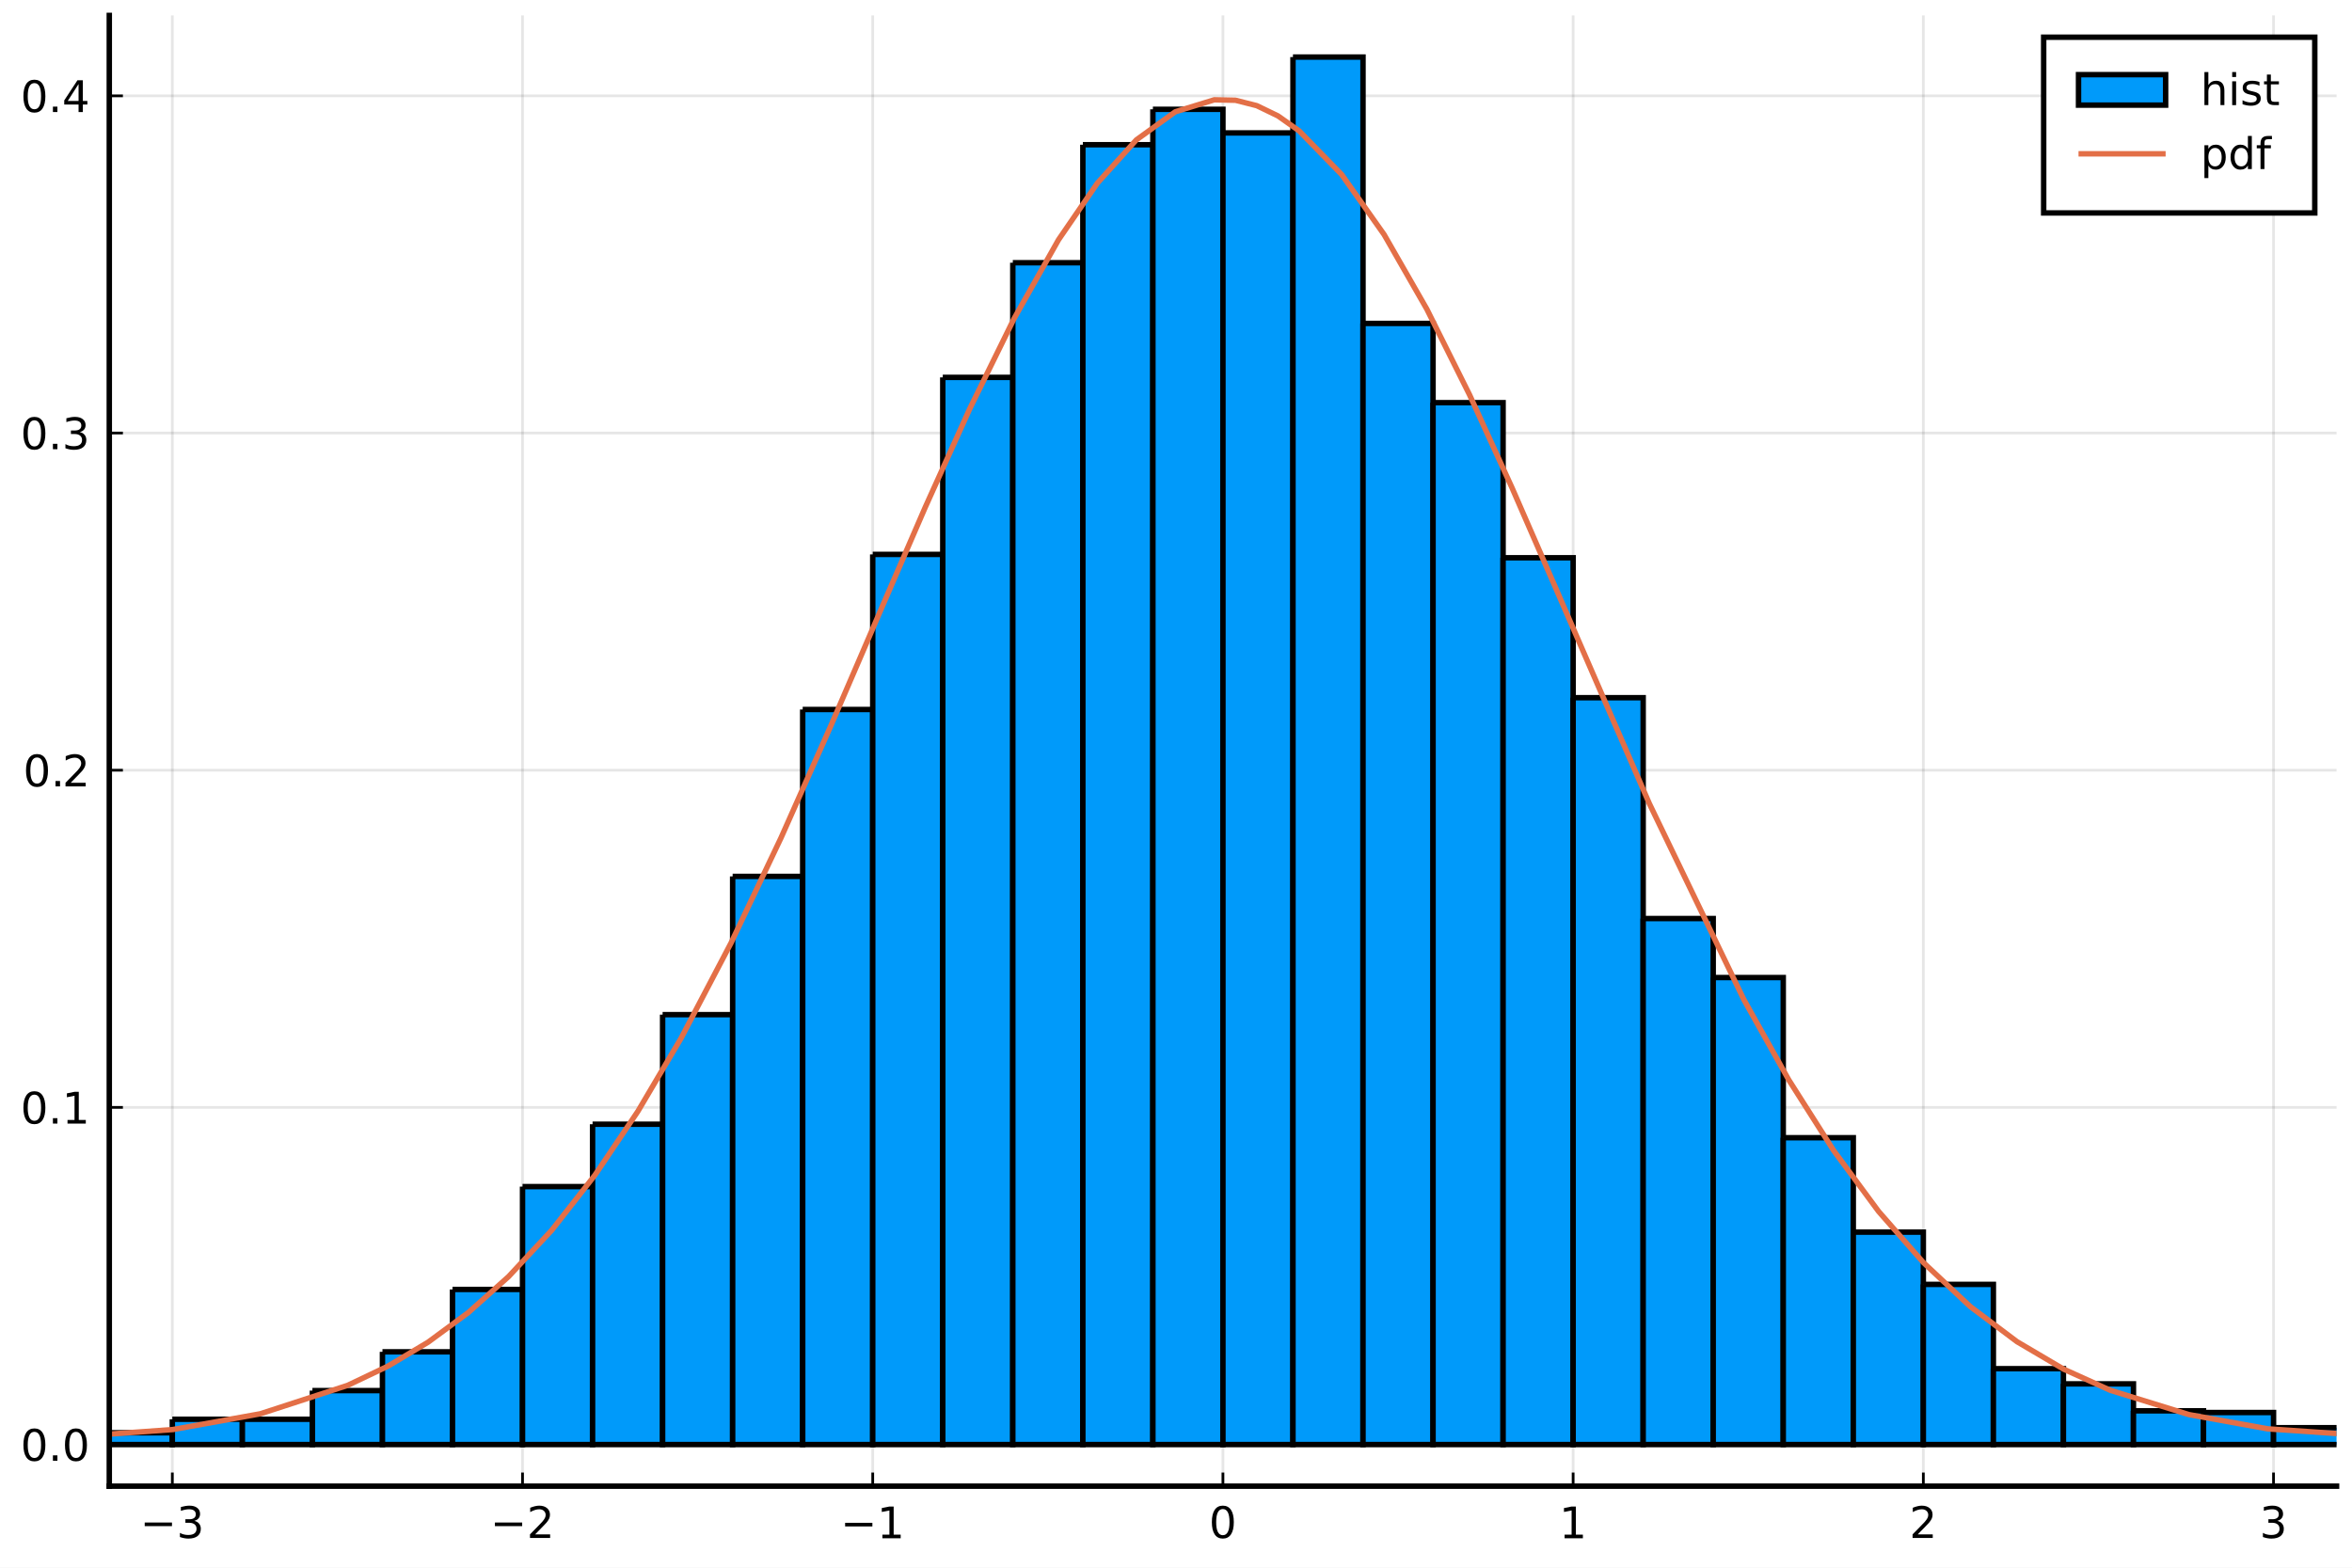
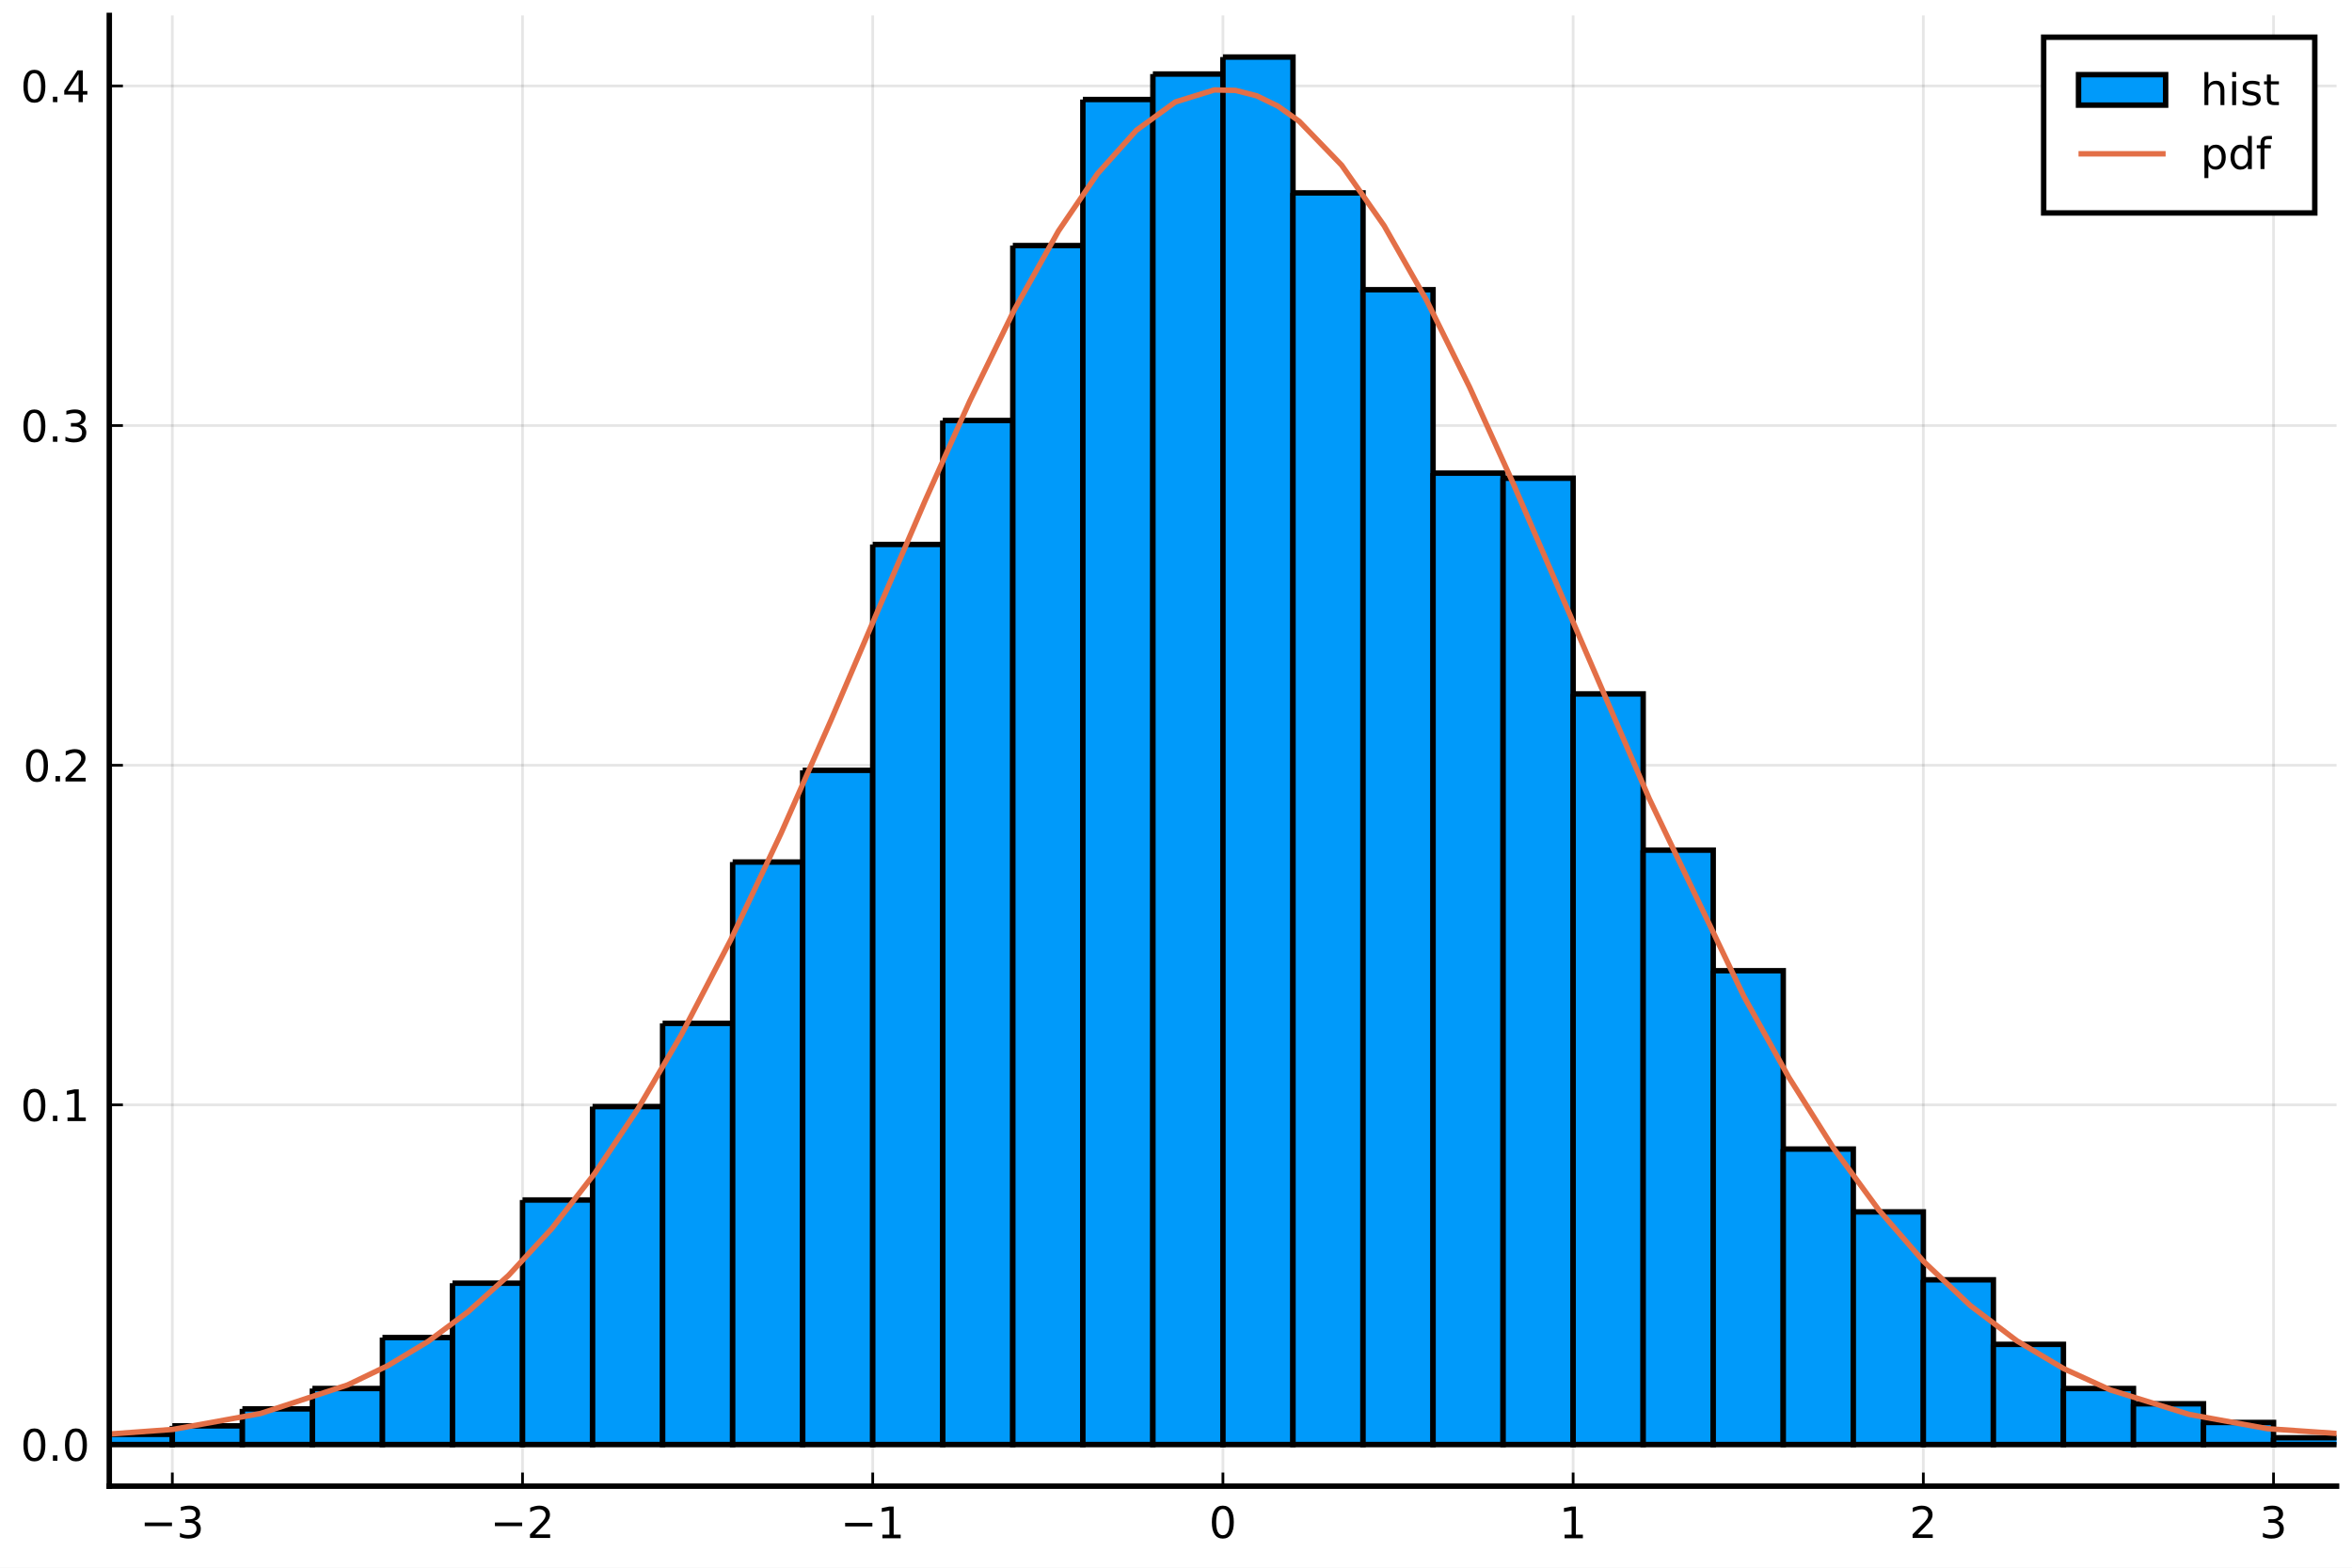
<svg xmlns="http://www.w3.org/2000/svg" xmlns:xlink="http://www.w3.org/1999/xlink" height="288pt" version="1.1" viewBox="0 0 432 288" width="432pt">
  <defs>
    <style type="text/css">*{stroke-linecap:butt;stroke-linejoin:round;}</style>
  </defs>
  <g id="figure_1">
    <g id="patch_1">
      <path d="M 0 288  L 432 288  L 432 0  L 0 0  z " style="fill:#ffffff;" />
    </g>
    <g id="axes_1">
      <g id="patch_2">
        <path d="M 20.074 273.025  L 429.165 273.025  L 429.165 2.835  L 20.074 2.835  z " style="fill:#ffffff;" />
      </g>
      <g id="matplotlib.axis_1">
        <g id="xtick_1">
          <g id="line2d_1">
-             <path clip-path="url(#p73212e344f)" d="M 31.653 273.025  L 31.653 2.835  " style="fill:none;stroke:#000000;stroke-linecap:square;stroke-opacity:0.1;stroke-width:0.5;" />
+             <path clip-path="url(#p1dc8b404d9)" d="M 31.653 273.025  L 31.653 2.835  " style="fill:none;stroke:#000000;stroke-linecap:square;stroke-opacity:0.1;stroke-width:0.5;" />
          </g>
          <g id="line2d_2">
            <defs>
-               <path d="M 0 0  L 0 -2.5  " id="maa06c5fbbe" style="stroke:#000000;stroke-width:0.5;" />
+               <path d="M 0 0  L 0 -2.5  " id="mcb5b401420" style="stroke:#000000;stroke-width:0.5;" />
            </defs>
            <g>
-               <use style="stroke:#000000;stroke-width:0.5;" x="31.653" xlink:href="#maa06c5fbbe" y="273.025" />
+               <use style="stroke:#000000;stroke-width:0.5;" x="31.653" xlink:href="#mcb5b401420" y="273.025" />
            </g>
          </g>
          <g id="text_1">
            <g transform="translate(25.73254 282.6041)scale(0.08 -0.08)">
              <defs>
                <path d="M 10.594 35.5  L 73.188 35.5  L 73.188 27.203  L 10.594 27.203  z " id="DejaVuSans-8722" />
                <path d="M 40.578 39.312  Q 47.656 37.797 51.625 33  Q 55.609 28.219 55.609 21.188  Q 55.609 10.406 48.188 4.484  Q 40.766 -1.422 27.094 -1.422  Q 22.516 -1.422 17.656 -0.516  Q 12.797 0.391 7.625 2.203  L 7.625 11.719  Q 11.719 9.328 16.594 8.109  Q 21.484 6.891 26.812 6.891  Q 36.078 6.891 40.938 10.547  Q 45.797 14.203 45.797 21.188  Q 45.797 27.641 41.281 31.266  Q 36.766 34.906 28.719 34.906  L 20.219 34.906  L 20.219 43.016  L 29.109 43.016  Q 36.375 43.016 40.234 45.922  Q 44.094 48.828 44.094 54.297  Q 44.094 59.906 40.109 62.906  Q 36.141 65.922 28.719 65.922  Q 24.656 65.922 20.016 65.031  Q 15.375 64.156 9.812 62.312  L 9.812 71.094  Q 15.438 72.656 20.344 73.438  Q 25.25 74.219 29.594 74.219  Q 40.828 74.219 47.359 69.109  Q 53.906 64.016 53.906 55.328  Q 53.906 49.266 50.438 45.094  Q 46.969 40.922 40.578 39.312  z " id="DejaVuSans-51" />
              </defs>
              <use transform="translate(0 0.78125)" xlink:href="#DejaVuSans-8722" />
              <use transform="translate(83.78906 0.78125)" xlink:href="#DejaVuSans-51" />
            </g>
          </g>
        </g>
        <g id="xtick_2">
          <g id="line2d_3">
-             <path clip-path="url(#p73212e344f)" d="M 95.975 273.025  L 95.975 2.835  " style="fill:none;stroke:#000000;stroke-linecap:square;stroke-opacity:0.1;stroke-width:0.5;" />
+             <path clip-path="url(#p1dc8b404d9)" d="M 95.975 273.025  L 95.975 2.835  " style="fill:none;stroke:#000000;stroke-linecap:square;stroke-opacity:0.1;stroke-width:0.5;" />
          </g>
          <g id="line2d_4">
            <g>
-               <use style="stroke:#000000;stroke-width:0.5;" x="95.975" xlink:href="#maa06c5fbbe" y="273.025" />
+               <use style="stroke:#000000;stroke-width:0.5;" x="95.975" xlink:href="#mcb5b401420" y="273.025" />
            </g>
          </g>
          <g id="text_2">
            <g transform="translate(90.055 282.6041)scale(0.08 -0.08)">
              <defs>
                <path d="M 19.188 8.297  L 53.609 8.297  L 53.609 0  L 7.328 0  L 7.328 8.297  Q 12.938 14.109 22.625 23.891  Q 32.328 33.688 34.812 36.531  Q 39.547 41.844 41.422 45.531  Q 43.312 49.219 43.312 52.781  Q 43.312 58.594 39.234 62.25  Q 35.156 65.922 28.609 65.922  Q 23.969 65.922 18.812 64.312  Q 13.672 62.703 7.812 59.422  L 7.812 69.391  Q 13.766 71.781 18.938 73  Q 24.125 74.219 28.422 74.219  Q 39.75 74.219 46.484 68.547  Q 53.219 62.891 53.219 53.422  Q 53.219 48.922 51.531 44.891  Q 49.859 40.875 45.406 35.406  Q 44.188 33.984 37.641 27.219  Q 31.109 20.453 19.188 8.297  z " id="DejaVuSans-50" />
              </defs>
              <use transform="translate(0 0.78125)" xlink:href="#DejaVuSans-8722" />
              <use transform="translate(83.78906 0.78125)" xlink:href="#DejaVuSans-50" />
            </g>
          </g>
        </g>
        <g id="xtick_3">
          <g id="line2d_5">
-             <path clip-path="url(#p73212e344f)" d="M 160.297 273.025  L 160.297 2.835  " style="fill:none;stroke:#000000;stroke-linecap:square;stroke-opacity:0.1;stroke-width:0.5;" />
+             <path clip-path="url(#p1dc8b404d9)" d="M 160.297 273.025  L 160.297 2.835  " style="fill:none;stroke:#000000;stroke-linecap:square;stroke-opacity:0.1;stroke-width:0.5;" />
          </g>
          <g id="line2d_6">
            <g>
-               <use style="stroke:#000000;stroke-width:0.5;" x="160.297" xlink:href="#maa06c5fbbe" y="273.025" />
+               <use style="stroke:#000000;stroke-width:0.5;" x="160.297" xlink:href="#mcb5b401420" y="273.025" />
            </g>
          </g>
          <g id="text_3">
            <g transform="translate(154.3775 282.6041)scale(0.08 -0.08)">
              <defs>
                <path d="M 12.406 8.297  L 28.516 8.297  L 28.516 63.922  L 10.984 60.406  L 10.984 69.391  L 28.422 72.906  L 38.281 72.906  L 38.281 8.297  L 54.391 8.297  L 54.391 0  L 12.406 0  z " id="DejaVuSans-49" />
              </defs>
              <use transform="translate(0 0.09375)" xlink:href="#DejaVuSans-8722" />
              <use transform="translate(83.78906 0.09375)" xlink:href="#DejaVuSans-49" />
            </g>
          </g>
        </g>
        <g id="xtick_4">
          <g id="line2d_7">
-             <path clip-path="url(#p73212e344f)" d="M 224.62 273.025  L 224.62 2.835  " style="fill:none;stroke:#000000;stroke-linecap:square;stroke-opacity:0.1;stroke-width:0.5;" />
+             <path clip-path="url(#p1dc8b404d9)" d="M 224.62 273.025  L 224.62 2.835  " style="fill:none;stroke:#000000;stroke-linecap:square;stroke-opacity:0.1;stroke-width:0.5;" />
          </g>
          <g id="line2d_8">
            <g>
-               <use style="stroke:#000000;stroke-width:0.5;" x="224.62" xlink:href="#maa06c5fbbe" y="273.025" />
+               <use style="stroke:#000000;stroke-width:0.5;" x="224.62" xlink:href="#mcb5b401420" y="273.025" />
            </g>
          </g>
          <g id="text_4">
            <g transform="translate(222.0599 282.6041)scale(0.08 -0.08)">
              <defs>
                <path d="M 31.781 66.406  Q 24.172 66.406 20.328 58.906  Q 16.5 51.422 16.5 36.375  Q 16.5 21.391 20.328 13.891  Q 24.172 6.391 31.781 6.391  Q 39.453 6.391 43.281 13.891  Q 47.125 21.391 47.125 36.375  Q 47.125 51.422 43.281 58.906  Q 39.453 66.406 31.781 66.406  z M 31.781 74.219  Q 44.047 74.219 50.516 64.516  Q 56.984 54.828 56.984 36.375  Q 56.984 17.969 50.516 8.266  Q 44.047 -1.422 31.781 -1.422  Q 19.531 -1.422 13.062 8.266  Q 6.594 17.969 6.594 36.375  Q 6.594 54.828 13.062 64.516  Q 19.531 74.219 31.781 74.219  z " id="DejaVuSans-48" />
              </defs>
              <use transform="translate(0 0.78125)" xlink:href="#DejaVuSans-48" />
            </g>
          </g>
        </g>
        <g id="xtick_5">
          <g id="line2d_9">
-             <path clip-path="url(#p73212e344f)" d="M 288.942 273.025  L 288.942 2.835  " style="fill:none;stroke:#000000;stroke-linecap:square;stroke-opacity:0.1;stroke-width:0.5;" />
+             <path clip-path="url(#p1dc8b404d9)" d="M 288.942 273.025  L 288.942 2.835  " style="fill:none;stroke:#000000;stroke-linecap:square;stroke-opacity:0.1;stroke-width:0.5;" />
          </g>
          <g id="line2d_10">
            <g>
-               <use style="stroke:#000000;stroke-width:0.5;" x="288.942" xlink:href="#maa06c5fbbe" y="273.025" />
+               <use style="stroke:#000000;stroke-width:0.5;" x="288.942" xlink:href="#mcb5b401420" y="273.025" />
            </g>
          </g>
          <g id="text_5">
            <g transform="translate(286.3824 282.6041)scale(0.08 -0.08)">
              <use transform="translate(0 0.09375)" xlink:href="#DejaVuSans-49" />
            </g>
          </g>
        </g>
        <g id="xtick_6">
          <g id="line2d_11">
-             <path clip-path="url(#p73212e344f)" d="M 353.265 273.025  L 353.265 2.835  " style="fill:none;stroke:#000000;stroke-linecap:square;stroke-opacity:0.1;stroke-width:0.5;" />
+             <path clip-path="url(#p1dc8b404d9)" d="M 353.265 273.025  L 353.265 2.835  " style="fill:none;stroke:#000000;stroke-linecap:square;stroke-opacity:0.1;stroke-width:0.5;" />
          </g>
          <g id="line2d_12">
            <g>
-               <use style="stroke:#000000;stroke-width:0.5;" x="353.265" xlink:href="#maa06c5fbbe" y="273.025" />
+               <use style="stroke:#000000;stroke-width:0.5;" x="353.265" xlink:href="#mcb5b401420" y="273.025" />
            </g>
          </g>
          <g id="text_6">
            <g transform="translate(350.7049 282.6041)scale(0.08 -0.08)">
              <use transform="translate(0 0.78125)" xlink:href="#DejaVuSans-50" />
            </g>
          </g>
        </g>
        <g id="xtick_7">
          <g id="line2d_13">
-             <path clip-path="url(#p73212e344f)" d="M 417.587 273.025  L 417.587 2.835  " style="fill:none;stroke:#000000;stroke-linecap:square;stroke-opacity:0.1;stroke-width:0.5;" />
+             <path clip-path="url(#p1dc8b404d9)" d="M 417.587 273.025  L 417.587 2.835  " style="fill:none;stroke:#000000;stroke-linecap:square;stroke-opacity:0.1;stroke-width:0.5;" />
          </g>
          <g id="line2d_14">
            <g>
-               <use style="stroke:#000000;stroke-width:0.5;" x="417.587" xlink:href="#maa06c5fbbe" y="273.025" />
+               <use style="stroke:#000000;stroke-width:0.5;" x="417.587" xlink:href="#mcb5b401420" y="273.025" />
            </g>
          </g>
          <g id="text_7">
            <g transform="translate(415.0273 282.6041)scale(0.08 -0.08)">
              <use transform="translate(0 0.78125)" xlink:href="#DejaVuSans-51" />
            </g>
          </g>
        </g>
      </g>
      <g id="matplotlib.axis_2">
        <g id="ytick_1">
          <g id="line2d_15">
-             <path clip-path="url(#p73212e344f)" d="M 20.074 265.378  L 429.165 265.378  " style="fill:none;stroke:#000000;stroke-linecap:square;stroke-opacity:0.1;stroke-width:0.5;" />
+             <path clip-path="url(#p1dc8b404d9)" d="M 20.074 265.378  L 429.165 265.378  " style="fill:none;stroke:#000000;stroke-linecap:square;stroke-opacity:0.1;stroke-width:0.5;" />
          </g>
          <g id="line2d_16">
            <defs>
-               <path d="M 0 0  L 2.5 0  " id="mf9fe6fb5b8" style="stroke:#000000;stroke-width:0.5;" />
+               <path d="M 0 0  L 2.5 0  " id="m0868dda8a7" style="stroke:#000000;stroke-width:0.5;" />
            </defs>
            <g>
-               <use style="stroke:#000000;stroke-width:0.5;" x="20.074" xlink:href="#mf9fe6fb5b8" y="265.378" />
+               <use style="stroke:#000000;stroke-width:0.5;" x="20.074" xlink:href="#m0868dda8a7" y="265.378" />
            </g>
          </g>
          <g id="text_8">
            <g transform="translate(3.774499 268.4178)scale(0.08 -0.08)">
              <defs>
                <path d="M 10.688 12.406  L 21 12.406  L 21 0  L 10.688 0  z " id="DejaVuSans-46" />
              </defs>
              <use transform="translate(0 0.78125)" xlink:href="#DejaVuSans-48" />
              <use transform="translate(63.62305 0.78125)" xlink:href="#DejaVuSans-46" />
              <use transform="translate(95.41016 0.78125)" xlink:href="#DejaVuSans-48" />
            </g>
          </g>
        </g>
        <g id="ytick_2">
          <g id="line2d_17">
-             <path clip-path="url(#p73212e344f)" d="M 20.074 203.435  L 429.165 203.435  " style="fill:none;stroke:#000000;stroke-linecap:square;stroke-opacity:0.1;stroke-width:0.5;" />
+             <path clip-path="url(#p1dc8b404d9)" d="M 20.074 202.98  L 429.165 202.98  " style="fill:none;stroke:#000000;stroke-linecap:square;stroke-opacity:0.1;stroke-width:0.5;" />
          </g>
          <g id="line2d_18">
            <g>
-               <use style="stroke:#000000;stroke-width:0.5;" x="20.074" xlink:href="#mf9fe6fb5b8" y="203.435" />
+               <use style="stroke:#000000;stroke-width:0.5;" x="20.074" xlink:href="#m0868dda8a7" y="202.98" />
            </g>
          </g>
          <g id="text_9">
-             <g transform="translate(3.774499 206.4745)scale(0.08 -0.08)">
+             <g transform="translate(3.774499 206.0196)scale(0.08 -0.08)">
              <use transform="translate(0 0.78125)" xlink:href="#DejaVuSans-48" />
              <use transform="translate(63.62305 0.78125)" xlink:href="#DejaVuSans-46" />
              <use transform="translate(95.41016 0.78125)" xlink:href="#DejaVuSans-49" />
            </g>
          </g>
        </g>
        <g id="ytick_3">
          <g id="line2d_19">
-             <path clip-path="url(#p73212e344f)" d="M 20.074 141.492  L 429.165 141.492  " style="fill:none;stroke:#000000;stroke-linecap:square;stroke-opacity:0.1;stroke-width:0.5;" />
+             <path clip-path="url(#p1dc8b404d9)" d="M 20.074 140.582  L 429.165 140.582  " style="fill:none;stroke:#000000;stroke-linecap:square;stroke-opacity:0.1;stroke-width:0.5;" />
          </g>
          <g id="line2d_20">
            <g>
-               <use style="stroke:#000000;stroke-width:0.5;" x="20.074" xlink:href="#mf9fe6fb5b8" y="141.492" />
+               <use style="stroke:#000000;stroke-width:0.5;" x="20.074" xlink:href="#m0868dda8a7" y="140.582" />
            </g>
          </g>
          <g id="text_10">
-             <g transform="translate(4.254499 144.5311)scale(0.08 -0.08)">
+             <g transform="translate(4.254499 143.6213)scale(0.08 -0.08)">
              <use transform="translate(0 0.78125)" xlink:href="#DejaVuSans-48" />
              <use transform="translate(63.62305 0.78125)" xlink:href="#DejaVuSans-46" />
              <use transform="translate(89.91016 0.78125)" xlink:href="#DejaVuSans-50" />
            </g>
          </g>
        </g>
        <g id="ytick_4">
          <g id="line2d_21">
-             <path clip-path="url(#p73212e344f)" d="M 20.074 79.548  L 429.165 79.548  " style="fill:none;stroke:#000000;stroke-linecap:square;stroke-opacity:0.1;stroke-width:0.5;" />
+             <path clip-path="url(#p1dc8b404d9)" d="M 20.074 78.184  L 429.165 78.184  " style="fill:none;stroke:#000000;stroke-linecap:square;stroke-opacity:0.1;stroke-width:0.5;" />
          </g>
          <g id="line2d_22">
            <g>
-               <use style="stroke:#000000;stroke-width:0.5;" x="20.074" xlink:href="#mf9fe6fb5b8" y="79.548" />
+               <use style="stroke:#000000;stroke-width:0.5;" x="20.074" xlink:href="#m0868dda8a7" y="78.184" />
            </g>
          </g>
          <g id="text_11">
-             <g transform="translate(3.774499 82.58777)scale(0.08 -0.08)">
+             <g transform="translate(3.774499 81.22304)scale(0.08 -0.08)">
              <use transform="translate(0 0.78125)" xlink:href="#DejaVuSans-48" />
              <use transform="translate(63.62305 0.78125)" xlink:href="#DejaVuSans-46" />
              <use transform="translate(95.41016 0.78125)" xlink:href="#DejaVuSans-51" />
            </g>
          </g>
        </g>
        <g id="ytick_5">
          <g id="line2d_23">
-             <path clip-path="url(#p73212e344f)" d="M 20.074 17.605  L 429.165 17.605  " style="fill:none;stroke:#000000;stroke-linecap:square;stroke-opacity:0.1;stroke-width:0.5;" />
+             <path clip-path="url(#p1dc8b404d9)" d="M 20.074 15.785  L 429.165 15.785  " style="fill:none;stroke:#000000;stroke-linecap:square;stroke-opacity:0.1;stroke-width:0.5;" />
          </g>
          <g id="line2d_24">
            <g>
-               <use style="stroke:#000000;stroke-width:0.5;" x="20.074" xlink:href="#mf9fe6fb5b8" y="17.605" />
+               <use style="stroke:#000000;stroke-width:0.5;" x="20.074" xlink:href="#m0868dda8a7" y="15.785" />
            </g>
          </g>
          <g id="text_12">
-             <g transform="translate(3.774499 20.64441)scale(0.08 -0.08)">
+             <g transform="translate(3.774499 18.82478)scale(0.08 -0.08)">
              <defs>
                <path d="M 37.797 64.312  L 12.891 25.391  L 37.797 25.391  z M 35.203 72.906  L 47.609 72.906  L 47.609 25.391  L 58.016 25.391  L 58.016 17.188  L 47.609 17.188  L 47.609 0  L 37.797 0  L 37.797 17.188  L 4.891 17.188  L 4.891 26.703  z " id="DejaVuSans-52" />
              </defs>
              <use transform="translate(0 0.78125)" xlink:href="#DejaVuSans-48" />
              <use transform="translate(63.62305 0.78125)" xlink:href="#DejaVuSans-46" />
              <use transform="translate(95.41016 0.78125)" xlink:href="#DejaVuSans-52" />
            </g>
          </g>
        </g>
      </g>
      <g id="patch_3">
-         <path clip-path="url(#p73212e344f)" d="M -32.67 264.759  L -32.67 265.378  L -19.805 265.378  L -19.805 264.759  L -32.67 264.759  " style="fill:#009afa;stroke:#000000;stroke-linejoin:miter;" />
+         <path clip-path="url(#p1dc8b404d9)" d="M -45.534 265.066  L -45.534 265.378  L -32.67 265.378  L -32.67 265.066  L -45.534 265.066  " style="fill:#009afa;stroke:#000000;stroke-linejoin:miter;" />
      </g>
      <g id="patch_4">
-         <path clip-path="url(#p73212e344f)" d="M -19.805 265.378  L -19.805 265.378  L -6.941 265.378  L -6.941 265.378  L -19.805 265.378  " style="fill:#009afa;stroke:#000000;stroke-linejoin:miter;" />
+         <path clip-path="url(#p1dc8b404d9)" d="M -32.67 265.378  L -32.67 265.378  L -19.805 265.378  L -19.805 265.378  L -32.67 265.378  " style="fill:#009afa;stroke:#000000;stroke-linejoin:miter;" />
      </g>
      <g id="patch_5">
-         <path clip-path="url(#p73212e344f)" d="M -6.941 264.759  L -6.941 265.378  L 5.924 265.378  L 5.924 264.759  L -6.941 264.759  " style="fill:#009afa;stroke:#000000;stroke-linejoin:miter;" />
+         <path clip-path="url(#p1dc8b404d9)" d="M -19.805 265.066  L -19.805 265.378  L -6.941 265.378  L -6.941 265.066  L -19.805 265.066  " style="fill:#009afa;stroke:#000000;stroke-linejoin:miter;" />
      </g>
      <g id="patch_6">
-         <path clip-path="url(#p73212e344f)" d="M 5.924 264.449  L 5.924 265.378  L 18.788 265.378  L 18.788 264.449  L 5.924 264.449  " style="fill:#009afa;stroke:#000000;stroke-linejoin:miter;" />
+         <path clip-path="url(#p1dc8b404d9)" d="M -6.941 265.066  L -6.941 265.378  L 5.924 265.378  L 5.924 265.066  L -6.941 265.066  " style="fill:#009afa;stroke:#000000;stroke-linejoin:miter;" />
      </g>
      <g id="patch_7">
-         <path clip-path="url(#p73212e344f)" d="M 18.788 263.21  L 18.788 265.378  L 31.653 265.378  L 31.653 263.21  L 18.788 263.21  " style="fill:#009afa;stroke:#000000;stroke-linejoin:miter;" />
+         <path clip-path="url(#p1dc8b404d9)" d="M 5.924 264.13  L 5.924 265.378  L 18.788 265.378  L 18.788 264.13  L 5.924 264.13  " style="fill:#009afa;stroke:#000000;stroke-linejoin:miter;" />
      </g>
      <g id="patch_8">
-         <path clip-path="url(#p73212e344f)" d="M 31.653 260.733  L 31.653 265.378  L 44.517 265.378  L 44.517 260.733  L 31.653 260.733  " style="fill:#009afa;stroke:#000000;stroke-linejoin:miter;" />
+         <path clip-path="url(#p1dc8b404d9)" d="M 18.788 263.507  L 18.788 265.378  L 31.653 265.378  L 31.653 263.507  L 18.788 263.507  " style="fill:#009afa;stroke:#000000;stroke-linejoin:miter;" />
      </g>
      <g id="patch_9">
-         <path clip-path="url(#p73212e344f)" d="M 44.517 260.733  L 44.517 265.378  L 57.382 265.378  L 57.382 260.733  L 44.517 260.733  " style="fill:#009afa;stroke:#000000;stroke-linejoin:miter;" />
+         <path clip-path="url(#p1dc8b404d9)" d="M 31.653 261.947  L 31.653 265.378  L 44.517 265.378  L 44.517 261.947  L 31.653 261.947  " style="fill:#009afa;stroke:#000000;stroke-linejoin:miter;" />
      </g>
      <g id="patch_10">
-         <path clip-path="url(#p73212e344f)" d="M 57.382 255.468  L 57.382 265.378  L 70.246 265.378  L 70.246 255.468  L 57.382 255.468  " style="fill:#009afa;stroke:#000000;stroke-linejoin:miter;" />
+         <path clip-path="url(#p1dc8b404d9)" d="M 44.517 258.827  L 44.517 265.378  L 57.382 265.378  L 57.382 258.827  L 44.517 258.827  " style="fill:#009afa;stroke:#000000;stroke-linejoin:miter;" />
      </g>
      <g id="patch_11">
-         <path clip-path="url(#p73212e344f)" d="M 70.246 248.344  L 70.246 265.378  L 83.111 265.378  L 83.111 248.344  L 70.246 248.344  " style="fill:#009afa;stroke:#000000;stroke-linejoin:miter;" />
+         <path clip-path="url(#p1dc8b404d9)" d="M 57.382 255.083  L 57.382 265.378  L 70.246 265.378  L 70.246 255.083  L 57.382 255.083  " style="fill:#009afa;stroke:#000000;stroke-linejoin:miter;" />
      </g>
      <g id="patch_12">
-         <path clip-path="url(#p73212e344f)" d="M 83.111 236.885  L 83.111 265.378  L 95.975 265.378  L 95.975 236.885  L 83.111 236.885  " style="fill:#009afa;stroke:#000000;stroke-linejoin:miter;" />
+         <path clip-path="url(#p1dc8b404d9)" d="M 70.246 245.723  L 70.246 265.378  L 83.111 265.378  L 83.111 245.723  L 70.246 245.723  " style="fill:#009afa;stroke:#000000;stroke-linejoin:miter;" />
      </g>
      <g id="patch_13">
-         <path clip-path="url(#p73212e344f)" d="M 95.975 217.992  L 95.975 265.378  L 108.839 265.378  L 108.839 217.992  L 95.975 217.992  " style="fill:#009afa;stroke:#000000;stroke-linejoin:miter;" />
+         <path clip-path="url(#p1dc8b404d9)" d="M 83.111 235.739  L 83.111 265.378  L 95.975 265.378  L 95.975 235.739  L 83.111 235.739  " style="fill:#009afa;stroke:#000000;stroke-linejoin:miter;" />
      </g>
      <g id="patch_14">
-         <path clip-path="url(#p73212e344f)" d="M 108.839 206.532  L 108.839 265.378  L 121.704 265.378  L 121.704 206.532  L 108.839 206.532  " style="fill:#009afa;stroke:#000000;stroke-linejoin:miter;" />
+         <path clip-path="url(#p1dc8b404d9)" d="M 95.975 220.452  L 95.975 265.378  L 108.839 265.378  L 108.839 220.452  L 95.975 220.452  " style="fill:#009afa;stroke:#000000;stroke-linejoin:miter;" />
      </g>
      <g id="patch_15">
-         <path clip-path="url(#p73212e344f)" d="M 121.704 186.401  L 121.704 265.378  L 134.568 265.378  L 134.568 186.401  L 121.704 186.401  " style="fill:#009afa;stroke:#000000;stroke-linejoin:miter;" />
+         <path clip-path="url(#p1dc8b404d9)" d="M 108.839 203.292  L 108.839 265.378  L 121.704 265.378  L 121.704 203.292  L 108.839 203.292  " style="fill:#009afa;stroke:#000000;stroke-linejoin:miter;" />
      </g>
      <g id="patch_16">
-         <path clip-path="url(#p73212e344f)" d="M 134.568 161.004  L 134.568 265.378  L 147.433 265.378  L 147.433 161.004  L 134.568 161.004  " style="fill:#009afa;stroke:#000000;stroke-linejoin:miter;" />
+         <path clip-path="url(#p1dc8b404d9)" d="M 121.704 188.005  L 121.704 265.378  L 134.568 265.378  L 134.568 188.005  L 121.704 188.005  " style="fill:#009afa;stroke:#000000;stroke-linejoin:miter;" />
      </g>
      <g id="patch_17">
-         <path clip-path="url(#p73212e344f)" d="M 147.433 130.342  L 147.433 265.378  L 160.297 265.378  L 160.297 130.342  L 147.433 130.342  " style="fill:#009afa;stroke:#000000;stroke-linejoin:miter;" />
+         <path clip-path="url(#p1dc8b404d9)" d="M 134.568 158.365  L 134.568 265.378  L 147.433 265.378  L 147.433 158.365  L 134.568 158.365  " style="fill:#009afa;stroke:#000000;stroke-linejoin:miter;" />
      </g>
      <g id="patch_18">
-         <path clip-path="url(#p73212e344f)" d="M 160.297 101.848  L 160.297 265.378  L 173.162 265.378  L 173.162 101.848  L 160.297 101.848  " style="fill:#009afa;stroke:#000000;stroke-linejoin:miter;" />
+         <path clip-path="url(#p1dc8b404d9)" d="M 147.433 141.518  L 147.433 265.378  L 160.297 265.378  L 160.297 141.518  L 147.433 141.518  " style="fill:#009afa;stroke:#000000;stroke-linejoin:miter;" />
      </g>
      <g id="patch_19">
-         <path clip-path="url(#p73212e344f)" d="M 173.162 69.328  L 173.162 265.378  L 186.026 265.378  L 186.026 69.328  L 173.162 69.328  " style="fill:#009afa;stroke:#000000;stroke-linejoin:miter;" />
+         <path clip-path="url(#p1dc8b404d9)" d="M 160.297 100.023  L 160.297 265.378  L 173.162 265.378  L 173.162 100.023  L 160.297 100.023  " style="fill:#009afa;stroke:#000000;stroke-linejoin:miter;" />
      </g>
      <g id="patch_20">
-         <path clip-path="url(#p73212e344f)" d="M 186.026 48.267  L 186.026 265.378  L 198.891 265.378  L 198.891 48.267  L 186.026 48.267  " style="fill:#009afa;stroke:#000000;stroke-linejoin:miter;" />
+         <path clip-path="url(#p1dc8b404d9)" d="M 173.162 77.248  L 173.162 265.378  L 186.026 265.378  L 186.026 77.248  L 173.162 77.248  " style="fill:#009afa;stroke:#000000;stroke-linejoin:miter;" />
      </g>
      <g id="patch_21">
-         <path clip-path="url(#p73212e344f)" d="M 198.891 26.587  L 198.891 265.378  L 211.755 265.378  L 211.755 26.587  L 198.891 26.587  " style="fill:#009afa;stroke:#000000;stroke-linejoin:miter;" />
+         <path clip-path="url(#p1dc8b404d9)" d="M 186.026 45.113  L 186.026 265.378  L 198.891 265.378  L 198.891 45.113  L 186.026 45.113  " style="fill:#009afa;stroke:#000000;stroke-linejoin:miter;" />
      </g>
      <g id="patch_22">
-         <path clip-path="url(#p73212e344f)" d="M 211.755 20.083  L 211.755 265.378  L 224.62 265.378  L 224.62 20.083  L 211.755 20.083  " style="fill:#009afa;stroke:#000000;stroke-linejoin:miter;" />
+         <path clip-path="url(#p1dc8b404d9)" d="M 198.891 18.281  L 198.891 265.378  L 211.755 265.378  L 211.755 18.281  L 198.891 18.281  " style="fill:#009afa;stroke:#000000;stroke-linejoin:miter;" />
      </g>
      <g id="patch_23">
-         <path clip-path="url(#p73212e344f)" d="M 224.62 24.419  L 224.62 265.378  L 237.484 265.378  L 237.484 24.419  L 224.62 24.419  " style="fill:#009afa;stroke:#000000;stroke-linejoin:miter;" />
+         <path clip-path="url(#p1dc8b404d9)" d="M 211.755 13.601  L 211.755 265.378  L 224.62 265.378  L 224.62 13.601  L 211.755 13.601  " style="fill:#009afa;stroke:#000000;stroke-linejoin:miter;" />
      </g>
      <g id="patch_24">
-         <path clip-path="url(#p73212e344f)" d="M 237.484 10.482  L 237.484 265.378  L 250.349 265.378  L 250.349 10.482  L 237.484 10.482  " style="fill:#009afa;stroke:#000000;stroke-linejoin:miter;" />
+         <path clip-path="url(#p1dc8b404d9)" d="M 224.62 10.482  L 224.62 265.378  L 237.484 265.378  L 237.484 10.482  L 224.62 10.482  " style="fill:#009afa;stroke:#000000;stroke-linejoin:miter;" />
      </g>
      <g id="patch_25">
-         <path clip-path="url(#p73212e344f)" d="M 250.349 59.417  L 250.349 265.378  L 263.213 265.378  L 263.213 59.417  L 250.349 59.417  " style="fill:#009afa;stroke:#000000;stroke-linejoin:miter;" />
+         <path clip-path="url(#p1dc8b404d9)" d="M 237.484 35.441  L 237.484 265.378  L 250.349 265.378  L 250.349 35.441  L 237.484 35.441  " style="fill:#009afa;stroke:#000000;stroke-linejoin:miter;" />
      </g>
      <g id="patch_26">
-         <path clip-path="url(#p73212e344f)" d="M 263.213 73.973  L 263.213 265.378  L 276.078 265.378  L 276.078 73.973  L 263.213 73.973  " style="fill:#009afa;stroke:#000000;stroke-linejoin:miter;" />
+         <path clip-path="url(#p1dc8b404d9)" d="M 250.349 53.224  L 250.349 265.378  L 263.213 265.378  L 263.213 53.224  L 250.349 53.224  " style="fill:#009afa;stroke:#000000;stroke-linejoin:miter;" />
      </g>
      <g id="patch_27">
-         <path clip-path="url(#p73212e344f)" d="M 276.078 102.467  L 276.078 265.378  L 288.942 265.378  L 288.942 102.467  L 276.078 102.467  " style="fill:#009afa;stroke:#000000;stroke-linejoin:miter;" />
+         <path clip-path="url(#p1dc8b404d9)" d="M 263.213 86.919  L 263.213 265.378  L 276.078 265.378  L 276.078 86.919  L 263.213 86.919  " style="fill:#009afa;stroke:#000000;stroke-linejoin:miter;" />
      </g>
      <g id="patch_28">
-         <path clip-path="url(#p73212e344f)" d="M 288.942 128.174  L 288.942 265.378  L 301.807 265.378  L 301.807 128.174  L 288.942 128.174  " style="fill:#009afa;stroke:#000000;stroke-linejoin:miter;" />
+         <path clip-path="url(#p1dc8b404d9)" d="M 276.078 87.855  L 276.078 265.378  L 288.942 265.378  L 288.942 87.855  L 276.078 87.855  " style="fill:#009afa;stroke:#000000;stroke-linejoin:miter;" />
      </g>
      <g id="patch_29">
-         <path clip-path="url(#p73212e344f)" d="M 301.807 168.747  L 301.807 265.378  L 314.671 265.378  L 314.671 168.747  L 301.807 168.747  " style="fill:#009afa;stroke:#000000;stroke-linejoin:miter;" />
+         <path clip-path="url(#p1dc8b404d9)" d="M 288.942 127.478  L 288.942 265.378  L 301.807 265.378  L 301.807 127.478  L 288.942 127.478  " style="fill:#009afa;stroke:#000000;stroke-linejoin:miter;" />
      </g>
      <g id="patch_30">
-         <path clip-path="url(#p73212e344f)" d="M 314.671 179.587  L 314.671 265.378  L 327.536 265.378  L 327.536 179.587  L 314.671 179.587  " style="fill:#009afa;stroke:#000000;stroke-linejoin:miter;" />
+         <path clip-path="url(#p1dc8b404d9)" d="M 301.807 156.181  L 301.807 265.378  L 314.671 265.378  L 314.671 156.181  L 301.807 156.181  " style="fill:#009afa;stroke:#000000;stroke-linejoin:miter;" />
      </g>
      <g id="patch_31">
-         <path clip-path="url(#p73212e344f)" d="M 327.536 209.01  L 327.536 265.378  L 340.4 265.378  L 340.4 209.01  L 327.536 209.01  " style="fill:#009afa;stroke:#000000;stroke-linejoin:miter;" />
+         <path clip-path="url(#p1dc8b404d9)" d="M 314.671 178.333  L 314.671 265.378  L 327.536 265.378  L 327.536 178.333  L 314.671 178.333  " style="fill:#009afa;stroke:#000000;stroke-linejoin:miter;" />
      </g>
      <g id="patch_32">
-         <path clip-path="url(#p73212e344f)" d="M 340.4 226.354  L 340.4 265.378  L 353.265 265.378  L 353.265 226.354  L 340.4 226.354  " style="fill:#009afa;stroke:#000000;stroke-linejoin:miter;" />
+         <path clip-path="url(#p1dc8b404d9)" d="M 327.536 211.092  L 327.536 265.378  L 340.4 265.378  L 340.4 211.092  L 327.536 211.092  " style="fill:#009afa;stroke:#000000;stroke-linejoin:miter;" />
      </g>
      <g id="patch_33">
-         <path clip-path="url(#p73212e344f)" d="M 353.265 235.955  L 353.265 265.378  L 366.129 265.378  L 366.129 235.955  L 353.265 235.955  " style="fill:#009afa;stroke:#000000;stroke-linejoin:miter;" />
+         <path clip-path="url(#p1dc8b404d9)" d="M 340.4 222.636  L 340.4 265.378  L 353.265 265.378  L 353.265 222.636  L 340.4 222.636  " style="fill:#009afa;stroke:#000000;stroke-linejoin:miter;" />
      </g>
      <g id="patch_34">
-         <path clip-path="url(#p73212e344f)" d="M 366.129 251.441  L 366.129 265.378  L 378.994 265.378  L 378.994 251.441  L 366.129 251.441  " style="fill:#009afa;stroke:#000000;stroke-linejoin:miter;" />
+         <path clip-path="url(#p1dc8b404d9)" d="M 353.265 235.115  L 353.265 265.378  L 366.129 265.378  L 366.129 235.115  L 353.265 235.115  " style="fill:#009afa;stroke:#000000;stroke-linejoin:miter;" />
      </g>
      <g id="patch_35">
-         <path clip-path="url(#p73212e344f)" d="M 378.994 254.229  L 378.994 265.378  L 391.858 265.378  L 391.858 254.229  L 378.994 254.229  " style="fill:#009afa;stroke:#000000;stroke-linejoin:miter;" />
+         <path clip-path="url(#p1dc8b404d9)" d="M 366.129 246.971  L 366.129 265.378  L 378.994 265.378  L 378.994 246.971  L 366.129 246.971  " style="fill:#009afa;stroke:#000000;stroke-linejoin:miter;" />
      </g>
      <g id="patch_36">
-         <path clip-path="url(#p73212e344f)" d="M 391.858 259.184  L 391.858 265.378  L 404.723 265.378  L 404.723 259.184  L 391.858 259.184  " style="fill:#009afa;stroke:#000000;stroke-linejoin:miter;" />
+         <path clip-path="url(#p1dc8b404d9)" d="M 378.994 255.083  L 378.994 265.378  L 391.858 265.378  L 391.858 255.083  L 378.994 255.083  " style="fill:#009afa;stroke:#000000;stroke-linejoin:miter;" />
      </g>
      <g id="patch_37">
-         <path clip-path="url(#p73212e344f)" d="M 404.723 259.494  L 404.723 265.378  L 417.587 265.378  L 417.587 259.494  L 404.723 259.494  " style="fill:#009afa;stroke:#000000;stroke-linejoin:miter;" />
+         <path clip-path="url(#p1dc8b404d9)" d="M 391.858 257.891  L 391.858 265.378  L 404.723 265.378  L 404.723 257.891  L 391.858 257.891  " style="fill:#009afa;stroke:#000000;stroke-linejoin:miter;" />
      </g>
      <g id="patch_38">
-         <path clip-path="url(#p73212e344f)" d="M 417.587 262.281  L 417.587 265.378  L 430.452 265.378  L 430.452 262.281  L 417.587 262.281  " style="fill:#009afa;stroke:#000000;stroke-linejoin:miter;" />
+         <path clip-path="url(#p1dc8b404d9)" d="M 404.723 261.323  L 404.723 265.378  L 417.587 265.378  L 417.587 261.323  L 404.723 261.323  " style="fill:#009afa;stroke:#000000;stroke-linejoin:miter;" />
      </g>
      <g id="patch_39">
-         <path clip-path="url(#p73212e344f)" d="M 430.452 264.449  L 430.452 265.378  L 443.316 265.378  L 443.316 264.449  L 430.452 264.449  " style="fill:#009afa;stroke:#000000;stroke-linejoin:miter;" />
+         <path clip-path="url(#p1dc8b404d9)" d="M 417.587 264.13  L 417.587 265.378  L 430.452 265.378  L 430.452 264.13  L 417.587 264.13  " style="fill:#009afa;stroke:#000000;stroke-linejoin:miter;" />
      </g>
      <g id="patch_40">
-         <path clip-path="url(#p73212e344f)" d="M 443.316 265.378  L 443.316 265.378  L 456.181 265.378  L 456.181 265.378  L 443.316 265.378  " style="fill:#009afa;stroke:#000000;stroke-linejoin:miter;" />
+         <path clip-path="url(#p1dc8b404d9)" d="M 430.452 264.442  L 430.452 265.378  L 443.316 265.378  L 443.316 264.442  L 430.452 264.442  " style="fill:#009afa;stroke:#000000;stroke-linejoin:miter;" />
      </g>
      <g id="patch_41">
-         <path clip-path="url(#p73212e344f)" d="M 456.181 265.069  L 456.181 265.378  L 469.045 265.378  L 469.045 265.069  L 456.181 265.069  " style="fill:#009afa;stroke:#000000;stroke-linejoin:miter;" />
+         <path clip-path="url(#p1dc8b404d9)" d="M 443.316 264.754  L 443.316 265.378  L 456.181 265.378  L 456.181 264.754  L 443.316 264.754  " style="fill:#009afa;stroke:#000000;stroke-linejoin:miter;" />
      </g>
      <g id="patch_42">
-         <path clip-path="url(#p73212e344f)" d="M 469.045 265.378  L 469.045 265.378  L 481.91 265.378  L 481.91 265.378  L 469.045 265.378  " style="fill:#009afa;stroke:#000000;stroke-linejoin:miter;" />
+         <path clip-path="url(#p1dc8b404d9)" d="M 456.181 265.066  L 456.181 265.378  L 469.045 265.378  L 469.045 265.066  L 456.181 265.066  " style="fill:#009afa;stroke:#000000;stroke-linejoin:miter;" />
      </g>
      <g id="patch_43">
-         <path clip-path="url(#p73212e344f)" d="M 481.91 264.759  L 481.91 265.378  L 494.774 265.378  L 494.774 264.759  L 481.91 264.759  " style="fill:#009afa;stroke:#000000;stroke-linejoin:miter;" />
+         <path clip-path="url(#p1dc8b404d9)" d="M 469.045 265.066  L 469.045 265.378  L 481.91 265.378  L 481.91 265.066  L 469.045 265.066  " style="fill:#009afa;stroke:#000000;stroke-linejoin:miter;" />
+       </g>
+       <g id="patch_44">
+         <path clip-path="url(#p1dc8b404d9)" d="M 481.91 265.066  L 481.91 265.378  L 494.774 265.378  L 494.774 265.066  L 481.91 265.066  " style="fill:#009afa;stroke:#000000;stroke-linejoin:miter;" />
      </g>
      <g id="line2d_25">
-         <path clip-path="url(#p73212e344f)" d="M -1 264.801  L 2.277 264.75  L 31.789 262.616  L 47.818 259.725  L 63.847 254.507  L 71.236 250.986  L 78.625 246.576  L 86.013 241.135  L 93.402 234.531  L 101.324 226.02  L 109.245 215.917  L 117.166 204.156  L 125.088 190.74  L 134.266 173.242  L 143.444 153.935  L 152.621 133.298  L 161.799 111.995  L 169.955 93.164  L 178.112 75.104  L 186.268 58.504  L 194.424 44.044  L 201.576 33.621  L 208.728 25.688  L 215.88 20.531  L 223.033 18.335  L 226.932 18.42  L 230.83 19.409  L 234.729 21.294  L 238.628 24.052  L 246.426 32.061  L 254.224 43.095  L 262.068 56.784  L 269.912 72.52  L 277.757 89.701  L 285.601 107.714  L 302.946 147.641  L 320.292 183.624  L 328.544 198.379  L 336.795 211.368  L 345.047 222.549  L 353.299 231.97  L 361.879 240.022  L 370.459 246.472  L 379.039 251.53  L 387.619 255.414  L 402.065 259.879  L 416.51 262.492  L 433 263.615  " style="fill:none;stroke:#e36f47;" />
-       </g>
-       <g id="patch_44">
+         <path clip-path="url(#p1dc8b404d9)" d="M -1 264.797  L 2.277 264.745  L 31.789 262.595  L 47.818 259.684  L 63.847 254.427  L 71.236 250.881  L 78.625 246.438  L 86.013 240.957  L 93.402 234.304  L 101.324 225.731  L 109.245 215.554  L 117.166 203.707  L 125.088 190.192  L 134.266 172.566  L 143.444 153.117  L 152.621 132.328  L 161.799 110.869  L 169.955 91.899  L 178.112 73.707  L 186.268 56.985  L 194.424 42.418  L 201.576 31.919  L 208.728 23.928  L 215.88 18.733  L 223.033 16.521  L 226.932 16.606  L 230.83 17.603  L 234.729 19.501  L 238.628 22.279  L 246.426 30.347  L 254.224 41.462  L 262.068 55.252  L 269.912 71.104  L 277.757 88.411  L 285.601 106.556  L 302.946 146.777  L 320.292 183.023  L 328.544 197.887  L 336.795 210.971  L 345.047 222.235  L 353.299 231.725  L 361.879 239.835  L 370.459 246.333  L 379.039 251.428  L 387.619 255.341  L 402.065 259.838  L 416.51 262.471  L 433 263.602  " style="fill:none;stroke:#e36f47;" />
+       </g>
+       <g id="patch_45">
        <path d="M 20.074 273.025  L 20.074 2.835  " style="fill:none;stroke:#000000;stroke-linecap:square;stroke-linejoin:miter;" />
      </g>
-       <g id="patch_45">
+       <g id="patch_46">
        <path d="M 20.074 273.025  L 429.165 273.025  " style="fill:none;stroke:#000000;stroke-linecap:square;stroke-linejoin:miter;" />
      </g>
      <g id="legend_1">
-         <g id="patch_46">
+         <g id="patch_47">
          <path d="M 375.369 39.12  L 425.165 39.12  L 425.165 6.835  L 375.369 6.835  z " style="fill:#ffffff;stroke:#000000;stroke-linejoin:miter;" />
        </g>
-         <g id="patch_47">
+         <g id="patch_48">
          <path d="M 381.769 19.313  L 397.769 19.313  L 397.769 13.713  L 381.769 13.713  z " style="fill:#009afa;stroke:#000000;stroke-linejoin:miter;" />
        </g>
        <g id="text_13">
          <g transform="translate(404.1691 19.3134)scale(0.08 -0.08)">
            <defs>
              <path d="M 54.891 33.016  L 54.891 0  L 45.906 0  L 45.906 32.719  Q 45.906 40.484 42.875 44.328  Q 39.844 48.188 33.797 48.188  Q 26.516 48.188 22.312 43.547  Q 18.109 38.922 18.109 30.906  L 18.109 0  L 9.078 0  L 9.078 75.984  L 18.109 75.984  L 18.109 46.188  Q 21.344 51.125 25.703 53.562  Q 30.078 56 35.797 56  Q 45.219 56 50.047 50.172  Q 54.891 44.344 54.891 33.016  z " id="DejaVuSans-104" />
              <path d="M 9.422 54.688  L 18.406 54.688  L 18.406 0  L 9.422 0  z M 9.422 75.984  L 18.406 75.984  L 18.406 64.594  L 9.422 64.594  z " id="DejaVuSans-105" />
              <path d="M 44.281 53.078  L 44.281 44.578  Q 40.484 46.531 36.375 47.5  Q 32.281 48.484 27.875 48.484  Q 21.188 48.484 17.844 46.438  Q 14.5 44.391 14.5 40.281  Q 14.5 37.156 16.891 35.375  Q 19.281 33.594 26.516 31.984  L 29.594 31.297  Q 39.156 29.25 43.188 25.516  Q 47.219 21.781 47.219 15.094  Q 47.219 7.469 41.188 3.016  Q 35.156 -1.422 24.609 -1.422  Q 20.219 -1.422 15.453 -0.562  Q 10.688 0.297 5.422 2  L 5.422 11.281  Q 10.406 8.688 15.234 7.391  Q 20.062 6.109 24.812 6.109  Q 31.156 6.109 34.562 8.281  Q 37.984 10.453 37.984 14.406  Q 37.984 18.062 35.516 20.016  Q 33.062 21.969 24.703 23.781  L 21.578 24.516  Q 13.234 26.266 9.516 29.906  Q 5.812 33.547 5.812 39.891  Q 5.812 47.609 11.281 51.797  Q 16.75 56 26.812 56  Q 31.781 56 36.172 55.266  Q 40.578 54.547 44.281 53.078  z " id="DejaVuSans-115" />
              <path d="M 18.312 70.219  L 18.312 54.688  L 36.812 54.688  L 36.812 47.703  L 18.312 47.703  L 18.312 18.016  Q 18.312 11.328 20.141 9.422  Q 21.969 7.516 27.594 7.516  L 36.812 7.516  L 36.812 0  L 27.594 0  Q 17.188 0 13.234 3.875  Q 9.281 7.766 9.281 18.016  L 9.281 47.703  L 2.688 47.703  L 2.688 54.688  L 9.281 54.688  L 9.281 70.219  z " id="DejaVuSans-116" />
            </defs>
            <use xlink:href="#DejaVuSans-104" />
            <use x="63.379" xlink:href="#DejaVuSans-105" />
            <use x="91.162" xlink:href="#DejaVuSans-115" />
            <use x="143.262" xlink:href="#DejaVuSans-116" />
          </g>
        </g>
        <g id="line2d_26">
          <path d="M 381.769 28.256  L 397.769 28.256  " style="fill:none;stroke:#e36f47;stroke-linejoin:miter;" />
        </g>
        <g id="line2d_27" />
        <g id="text_14">
          <g transform="translate(404.1691 31.0559)scale(0.08 -0.08)">
            <defs>
              <path d="M 18.109 8.203  L 18.109 -20.797  L 9.078 -20.797  L 9.078 54.688  L 18.109 54.688  L 18.109 46.391  Q 20.953 51.266 25.266 53.625  Q 29.594 56 35.594 56  Q 45.562 56 51.781 48.094  Q 58.016 40.188 58.016 27.297  Q 58.016 14.406 51.781 6.484  Q 45.562 -1.422 35.594 -1.422  Q 29.594 -1.422 25.266 0.953  Q 20.953 3.328 18.109 8.203  z M 48.688 27.297  Q 48.688 37.203 44.609 42.844  Q 40.531 48.484 33.406 48.484  Q 26.266 48.484 22.188 42.844  Q 18.109 37.203 18.109 27.297  Q 18.109 17.391 22.188 11.75  Q 26.266 6.109 33.406 6.109  Q 40.531 6.109 44.609 11.75  Q 48.688 17.391 48.688 27.297  z " id="DejaVuSans-112" />
              <path d="M 45.406 46.391  L 45.406 75.984  L 54.391 75.984  L 54.391 0  L 45.406 0  L 45.406 8.203  Q 42.578 3.328 38.25 0.953  Q 33.938 -1.422 27.875 -1.422  Q 17.969 -1.422 11.734 6.484  Q 5.516 14.406 5.516 27.297  Q 5.516 40.188 11.734 48.094  Q 17.969 56 27.875 56  Q 33.938 56 38.25 53.625  Q 42.578 51.266 45.406 46.391  z M 14.797 27.297  Q 14.797 17.391 18.875 11.75  Q 22.953 6.109 30.078 6.109  Q 37.203 6.109 41.297 11.75  Q 45.406 17.391 45.406 27.297  Q 45.406 37.203 41.297 42.844  Q 37.203 48.484 30.078 48.484  Q 22.953 48.484 18.875 42.844  Q 14.797 37.203 14.797 27.297  z " id="DejaVuSans-100" />
              <path d="M 37.109 75.984  L 37.109 68.5  L 28.516 68.5  Q 23.688 68.5 21.797 66.547  Q 19.922 64.594 19.922 59.516  L 19.922 54.688  L 34.719 54.688  L 34.719 47.703  L 19.922 47.703  L 19.922 0  L 10.891 0  L 10.891 47.703  L 2.297 47.703  L 2.297 54.688  L 10.891 54.688  L 10.891 58.5  Q 10.891 67.625 15.141 71.797  Q 19.391 75.984 28.609 75.984  z " id="DejaVuSans-102" />
            </defs>
            <use xlink:href="#DejaVuSans-112" />
            <use x="63.477" xlink:href="#DejaVuSans-100" />
            <use x="126.953" xlink:href="#DejaVuSans-102" />
          </g>
        </g>
      </g>
    </g>
  </g>
  <defs>
-     <clipPath id="p73212e344f">
+     <clipPath id="p1dc8b404d9">
      <rect height="270.191" width="409.091" x="20.074" y="2.835" />
    </clipPath>
  </defs>
</svg>
